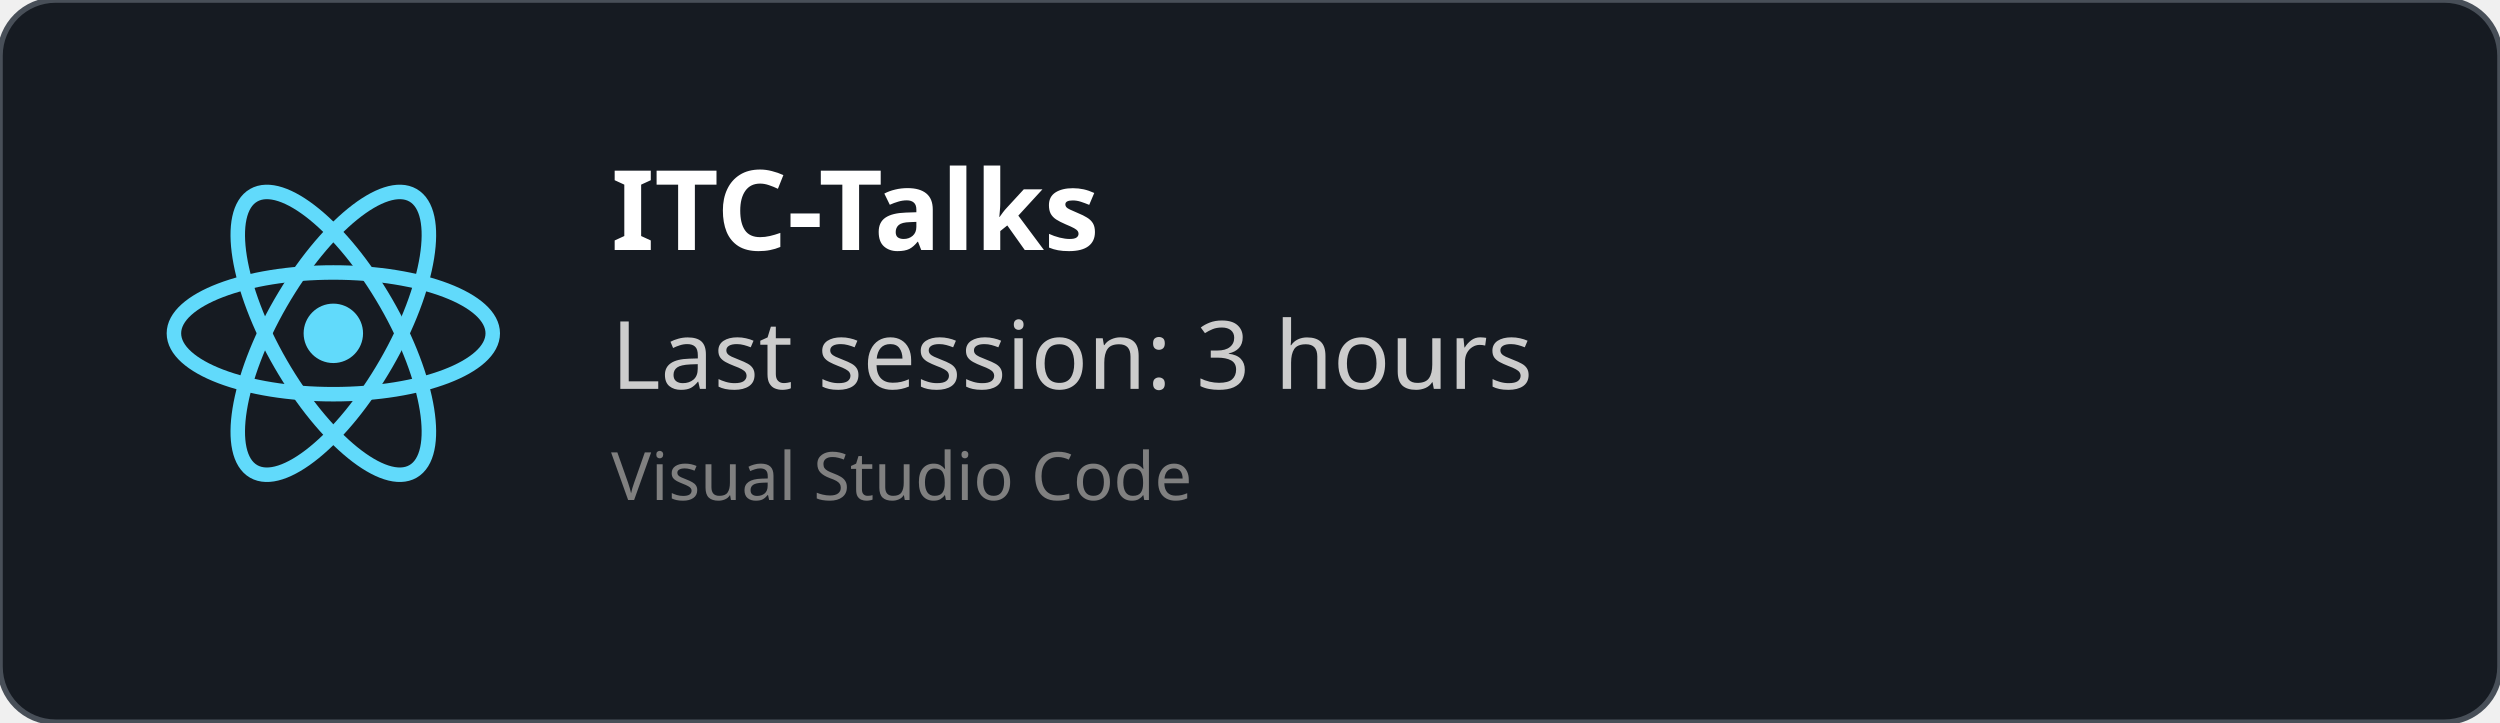
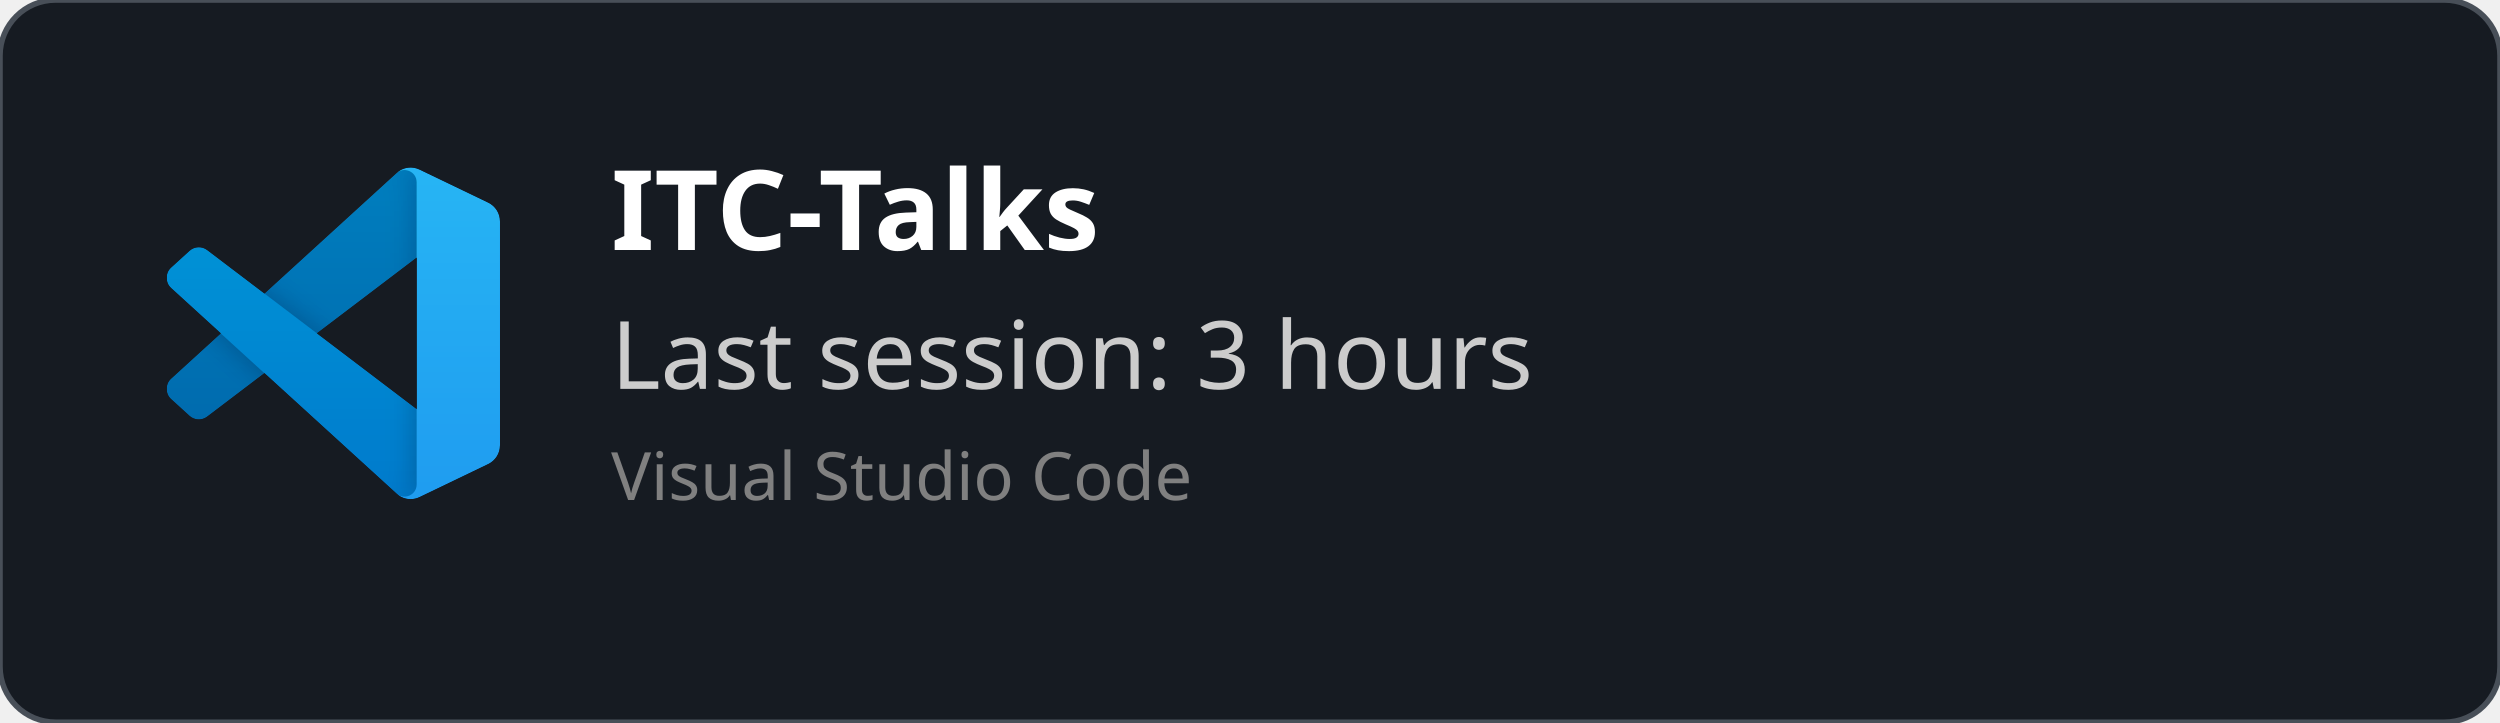
<svg xmlns="http://www.w3.org/2000/svg" width="450" height="130" viewBox="0 0 450 130" fill="none" role="img">
  <style>
    *{
        font-family: 'Segoe UI', Ubuntu, monospace
    }
    </style>
  <defs>
    <clipPath id="horizontalClip" x="20" y="20" width="500" height="200">
      <rect x="90" y="20" width="300" height="50" />
    </clipPath>
  </defs>
  <rect width="450" height="130" fill="rgba(22,27,34)" stroke="#484f58" stroke-width="1" fill-opacity="1" stroke-opacity="1" x="0" y="0" rx="10px" ry="10px">
    </rect>
-   <svg height="60" width="60" x="30" y="30" viewBox="-11.5 -10.232 23 20.463">
-     <circle cx="0" cy="0" r="2.05" fill="#61dafb" />
-     <g stroke="#61dafb" stroke-width="1" fill="none">
-       <ellipse rx="11" ry="4.2" />
-       <ellipse rx="11" ry="4.2" transform="rotate(60)" />
-       <ellipse rx="11" ry="4.2" transform="rotate(120)" />
+   <svg width="60" height="60" x="30" y="30" viewBox="0 0 100 100" fill="none" id="vscode">
+     <mask id="mask0" mask-type="alpha" maskUnits="userSpaceOnUse" x="0" y="0" width="100" height="100">
+       <path fill-rule="evenodd" clip-rule="evenodd" d="M70.912 99.317C72.487 99.931 74.283 99.891 75.873 99.126L96.461 89.22C98.624 88.179 100 85.989 100 83.587V16.413C100 14.011 98.624 11.822 96.461 10.781L75.873 0.874C73.786 -0.13 71.345 0.116 69.513 1.447C69.252 1.637 69.003 1.849 68.769 2.083L29.355 38.041L12.187 25.01C10.589 23.797 8.354 23.896 6.869 25.246L1.363 30.255C-0.453 31.906 -0.455 34.763 1.359 36.417L16.247 50L1.359 63.583C-0.455 65.237 -0.453 68.094 1.363 69.745L6.869 74.754C8.354 76.104 10.589 76.204 12.187 74.99L29.355 61.959L68.769 97.917C69.392 98.541 70.125 99.01 70.912 99.317ZM75.015 27.299L45.109 50L75.015 72.701V27.299Z" fill="white" />
+     </mask>
+     <g mask="url(#mask0)">
+       <path d="M96.461 10.796L75.857 0.876C73.472 -0.273 70.622 0.212 68.75 2.083L1.299 63.583C-0.516 65.237 -0.514 68.094 1.303 69.745L6.813 74.754C8.298 76.104 10.535 76.204 12.134 74.99L93.361 13.37C96.086 11.303 100 13.246 100 16.667V16.427C100 14.027 98.625 11.838 96.461 10.796Z" fill="#0065A9" />
+       <g filter="url(#filter0_d)">
+         <path d="M96.461 89.204L75.857 99.124C73.472 100.273 70.622 99.788 68.75 97.917L1.299 36.417C-0.516 34.763 -0.514 31.906 1.303 30.255L6.813 25.246C8.298 23.896 10.535 23.796 12.134 25.009L93.361 86.63C96.086 88.697 100 86.754 100 83.333V83.573C100 85.974 98.625 88.162 96.461 89.204Z" fill="#007ACC" />
+       </g>
+       <g filter="url(#filter1_d)">
+         <path d="M75.858 99.126C73.472 100.274 70.622 99.788 68.75 97.917C71.056 100.223 75 98.59 75 95.328V4.672C75 1.41 71.056 -0.223 68.75 2.083C70.622 0.211 73.472 -0.274 75.858 0.874L96.459 10.781C98.623 11.822 100 14.011 100 16.413V83.587C100 85.989 98.623 88.179 96.459 89.22L75.858 99.126Z" fill="#1F9CF0" />
+       </g>
+       <g style="mix-blend-mode:overlay" opacity="0.25">
+         <path fill-rule="evenodd" clip-rule="evenodd" d="M70.851 99.317C72.426 99.931 74.222 99.891 75.812 99.126L96.4 89.22C98.563 88.179 99.939 85.989 99.939 83.587V16.413C99.939 14.011 98.564 11.822 96.4 10.781L75.812 0.874C73.725 -0.13 71.284 0.116 69.453 1.447C69.191 1.637 68.942 1.849 68.708 2.083L29.294 38.041L12.126 25.01C10.528 23.796 8.293 23.896 6.809 25.246L1.302 30.255C-0.513 31.906 -0.515 34.763 1.298 36.417L16.186 50L1.298 63.583C-0.515 65.237 -0.513 68.094 1.302 69.745L6.809 74.754C8.293 76.104 10.528 76.204 12.126 74.99L29.294 61.959L68.708 97.917C69.332 98.54 70.064 99.01 70.851 99.317ZM74.954 27.299L45.048 50L74.954 72.701V27.299Z" fill="url(#paint0_linear)" />
+       </g>
    </g>
+     <defs>
+       <filter id="filter0_d" x="-8.394" y="15.829" width="116.727" height="92.246" filterUnits="userSpaceOnUse" color-interpolation-filters="sRGB">
+         <feFlood flood-opacity="0" result="BackgroundImageFix" />
+         <feColorMatrix in="SourceAlpha" type="matrix" values="0 0 0 0 0 0 0 0 0 0 0 0 0 0 0 0 0 0 127 0" />
+         <feOffset />
+         <feGaussianBlur stdDeviation="4.167" />
+         <feColorMatrix type="matrix" values="0 0 0 0 0 0 0 0 0 0 0 0 0 0 0 0 0 0 0.25 0" />
+         <feBlend mode="overlay" in2="BackgroundImageFix" result="effect1_dropShadow" />
+         <feBlend mode="normal" in="SourceGraphic" in2="effect1_dropShadow" result="shape" />
+       </filter>
+       <filter id="filter1_d" x="60.417" y="-8.076" width="47.917" height="116.151" filterUnits="userSpaceOnUse" color-interpolation-filters="sRGB">
+         <feFlood flood-opacity="0" result="BackgroundImageFix" />
+         <feColorMatrix in="SourceAlpha" type="matrix" values="0 0 0 0 0 0 0 0 0 0 0 0 0 0 0 0 0 0 127 0" />
+         <feOffset />
+         <feGaussianBlur stdDeviation="4.167" />
+         <feColorMatrix type="matrix" values="0 0 0 0 0 0 0 0 0 0 0 0 0 0 0 0 0 0 0.25 0" />
+         <feBlend mode="overlay" in2="BackgroundImageFix" result="effect1_dropShadow" />
+         <feBlend mode="normal" in="SourceGraphic" in2="effect1_dropShadow" result="shape" />
+       </filter>
+       <linearGradient id="paint0_linear" x1="49.939" y1="0.258" x2="49.939" y2="99.742" gradientUnits="userSpaceOnUse">
+         <stop stop-color="white" />
+         <stop offset="1" stop-color="white" stop-opacity="0" />
+       </linearGradient>
+     </defs>
  </svg>
  <text x="110" y="45" font-size="20" clip-path="url(#horizontalClip)" font-weight="bold" font-family="Ubuntu" fill="white">
    ITC-Talks
    </text>
  <text x="110" y="70" font-size="17px" font-family="Ubuntu" fill="#ccc">
    Last session: 3 hours
    </text>
  <text x="110" y="90" font-size="12px" font-family="Ubuntu" fill="grey">
    Visual Studio Code
    </text>
</svg>
